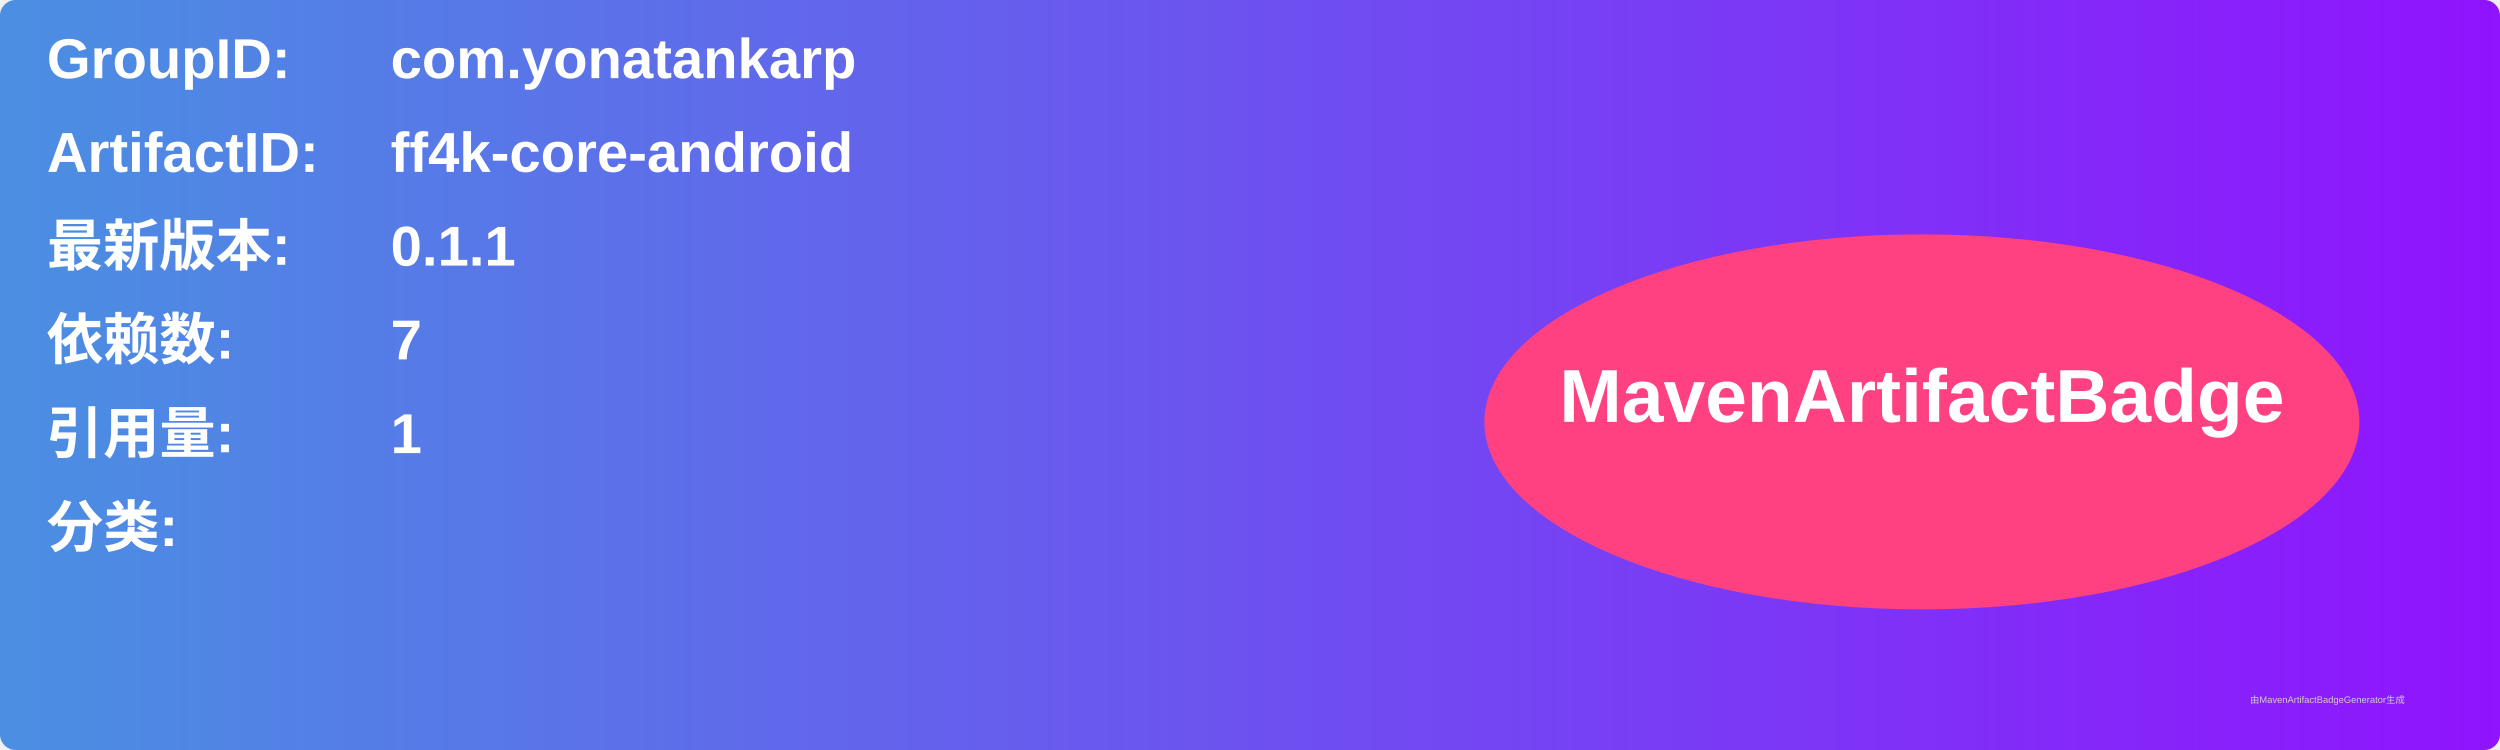
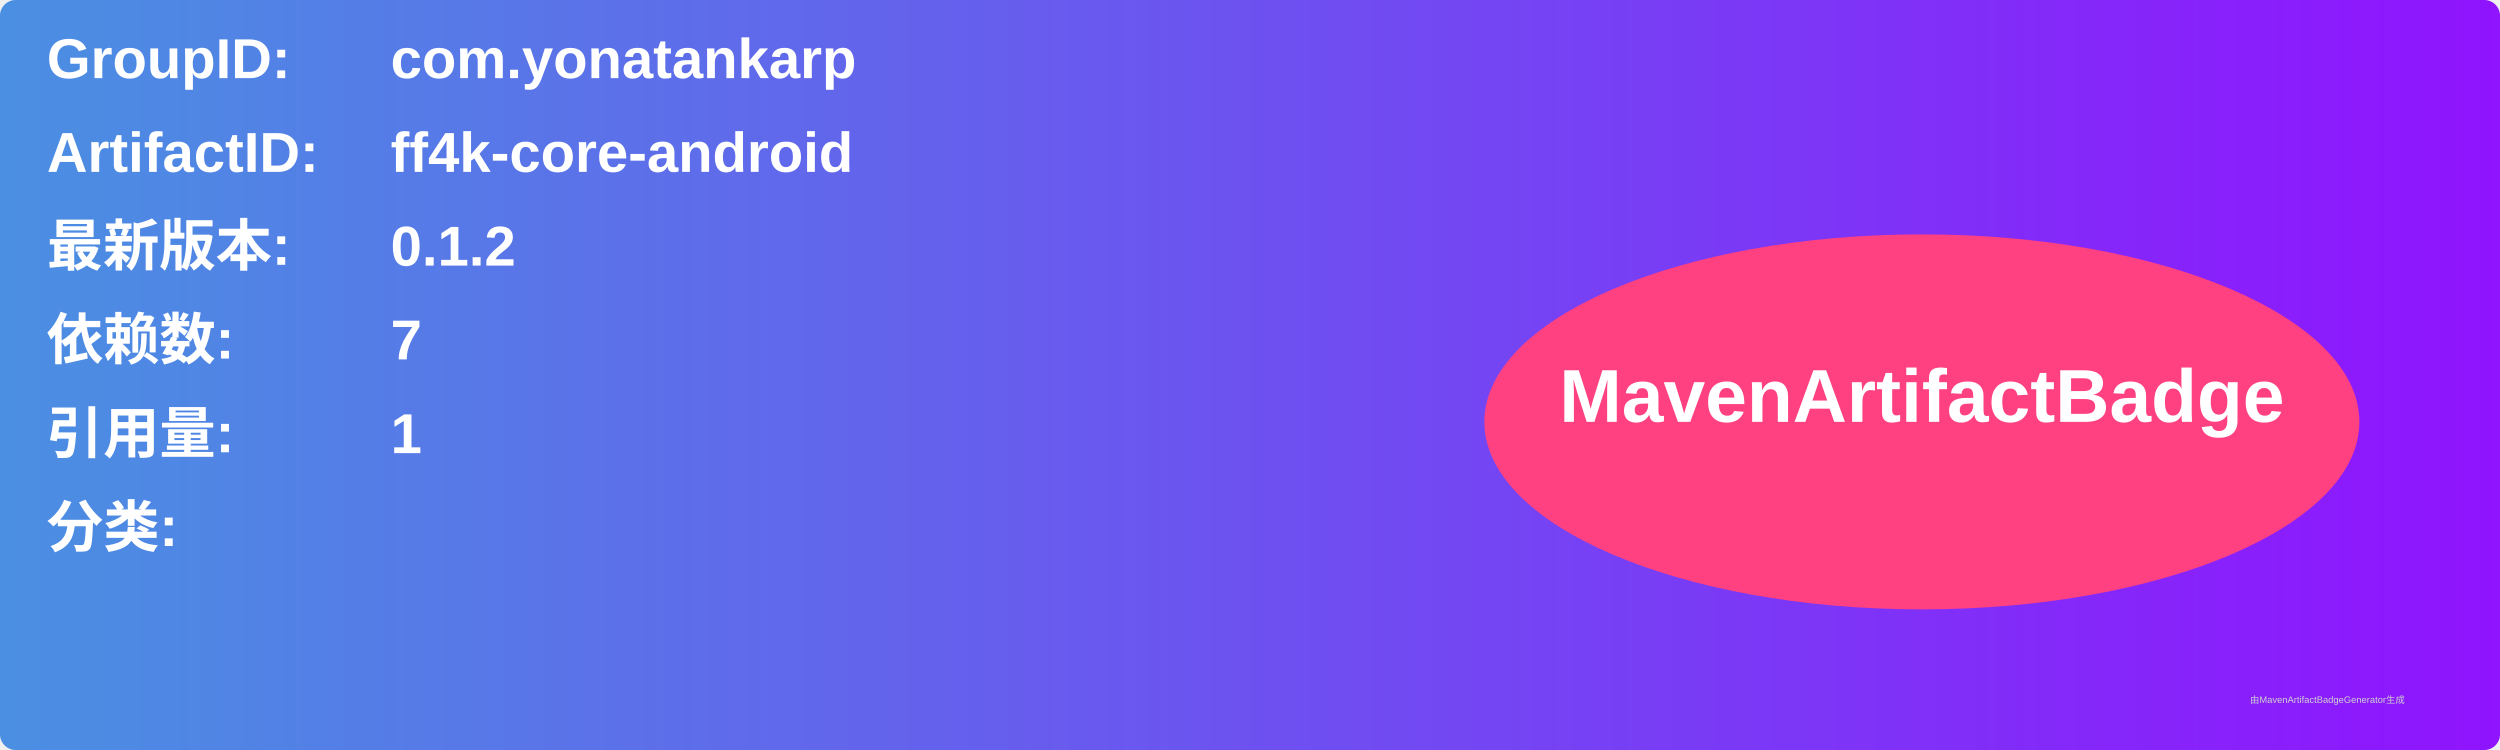
<svg xmlns="http://www.w3.org/2000/svg" width="800" height="240" viewBox="0 0 800 240">
  <linearGradient id="grad" x1="0%" y1="0%" x2="100%" y2="0%">
    <stop offset="0%" stop-color="#4a90e2" />
    <stop offset="100%" stop-color="#9013fe" />
  </linearGradient>
  <rect width="100%" height="100%" rx="5" ry="5" fill="url(#grad)" />
  <g transform="translate(15, 15)">
    <text x="0" y="10" font-family="Arial" font-size="18" fill="white" font-weight="bold" width="260">GroupID:</text>
    <text x="110" y="10" font-family="Arial" font-size="18" fill="white" font-weight="bold" width="460">com.yonatankarp</text>
    <text x="0" y="40" font-family="Arial" font-size="18" fill="white" font-weight="bold" width="260">ArtifactID:</text>
    <text x="110" y="40" font-family="Arial" font-size="18" fill="white" font-weight="bold" width="460">ff4k-core-android</text>
    <text x="0" y="70" font-family="Arial" font-size="18" fill="white" font-weight="bold">最新版本:</text>
    <text x="110" y="70" font-family="Arial" font-size="18" fill="white" font-weight="bold">
-       <tspan font-weight="bold">0.1.1</tspan>
+       <tspan font-weight="bold">0.1.2</tspan>
    </text>
    <text x="0" y="100" font-family="Arial" font-size="18" fill="white" font-weight="bold">依赖数: </text>
    <text x="110" y="100" font-family="Arial" font-size="18" fill="white">
      <tspan font-weight="bold">7</tspan>
    </text>
    <text x="0" y="130" font-family="Arial" font-size="18" fill="white" font-weight="bold">引用量: </text>
    <text x="110" y="130" font-family="Arial" font-size="18" fill="white">
      <tspan font-weight="bold">1</tspan>
    </text>
    <text x="0" y="160" font-family="Arial" font-size="18" fill="white" font-weight="bold">分类:</text>
    <text x="10" y="190" font-family="Arial" font-size="10" fill="white">
      <tspan font-weight="bold" />
    </text>
    <ellipse cx="600" cy="120" rx="140" ry="60" fill="#ff4081" />
    <text x="600" y="120" text-anchor="middle" font-family="Arial" font-size="24" fill="white" font-weight="bold">MavenArtifactBadge</text>
  </g>
  <text x="720" y="225" font-family="Arial" font-size="3" fill="#d0d0d0">由MavenArtifactBadgeGenerator生成</text>
</svg>
